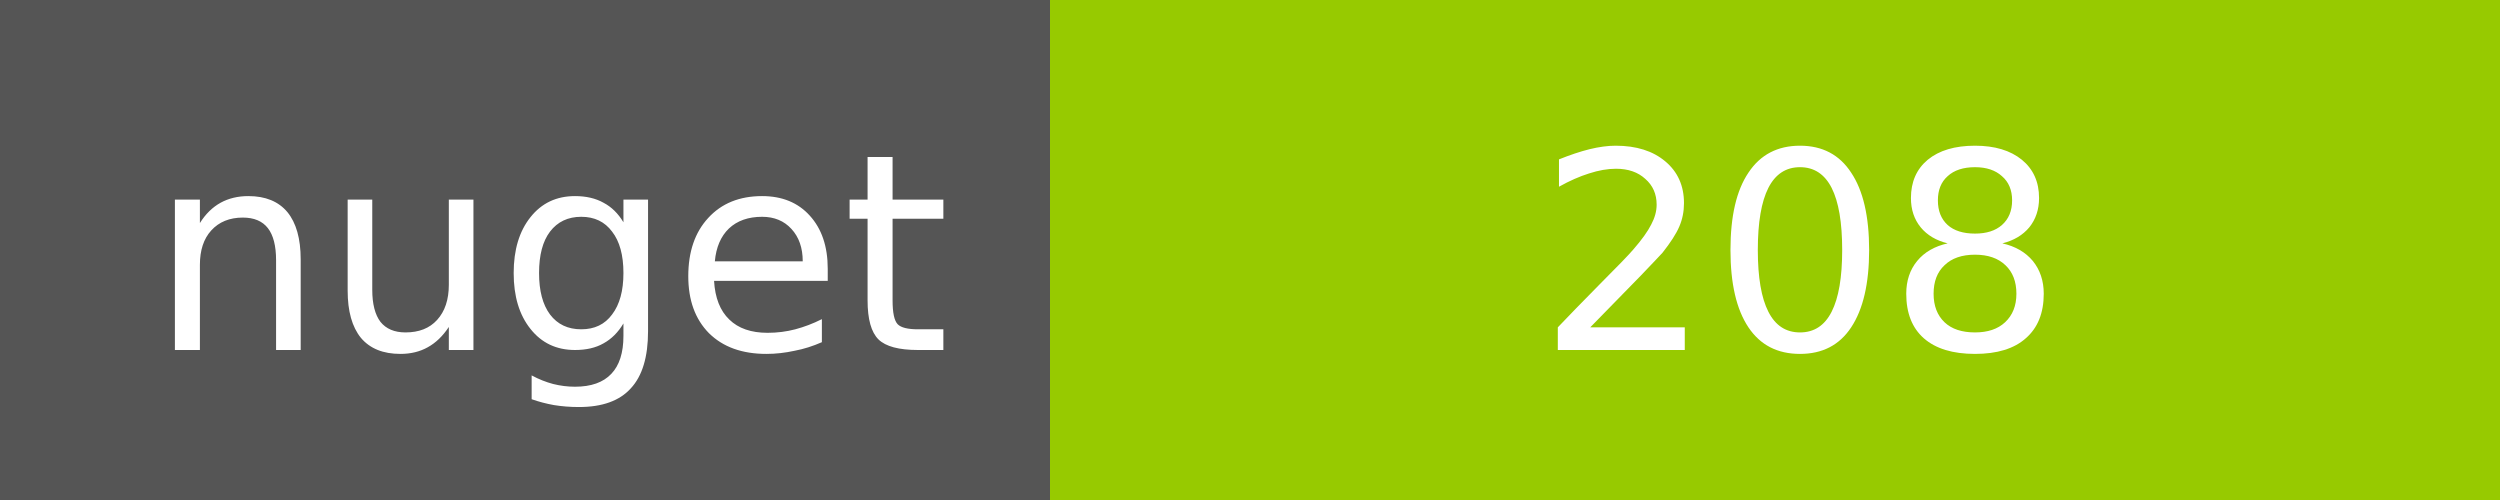
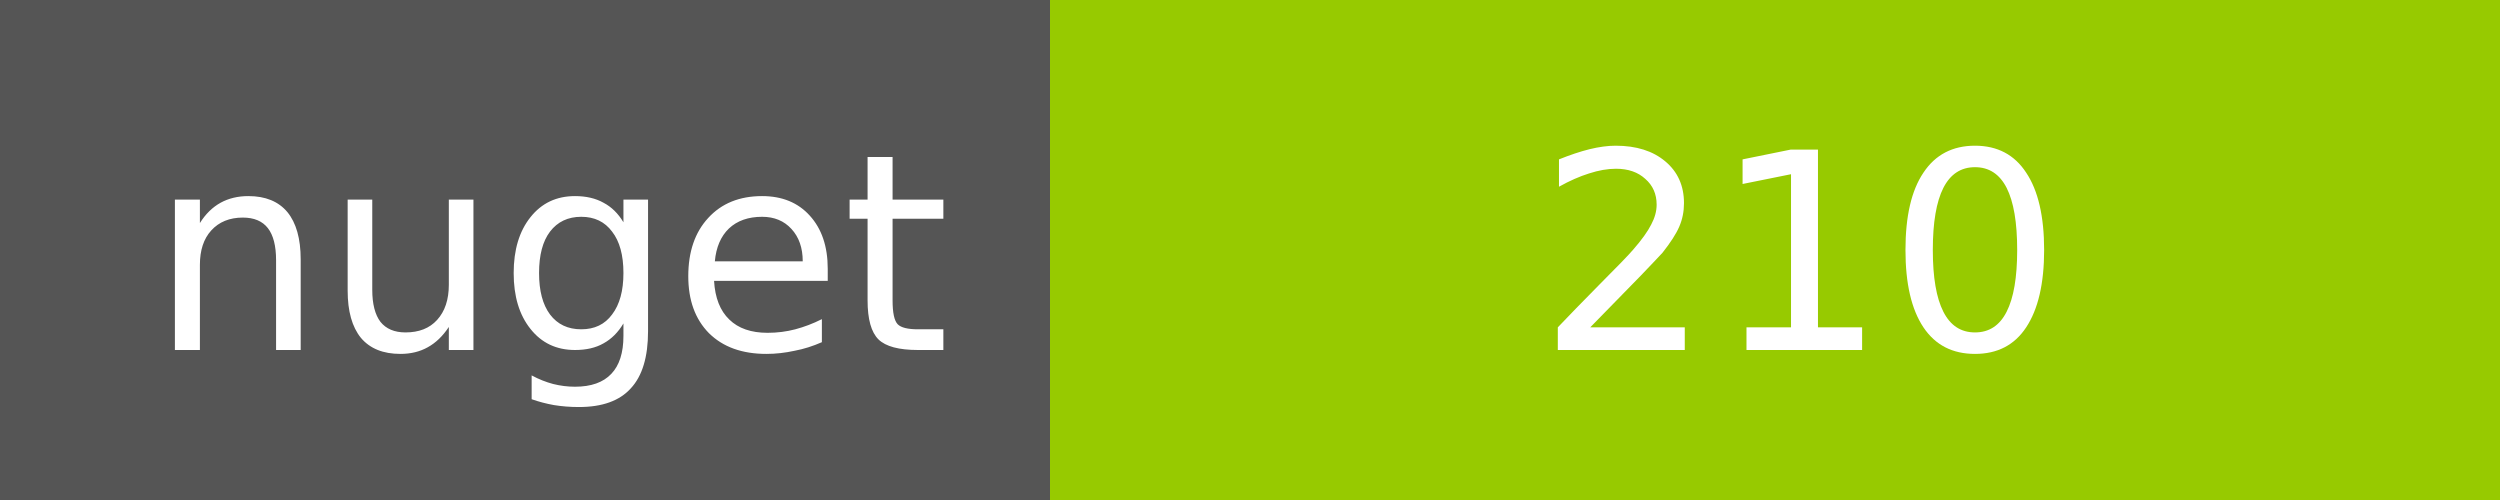
<svg xmlns="http://www.w3.org/2000/svg" width="100" height="20">
  <g shape-rendering="crispEdges">
    <path fill="#555" d="M0 0h42v20H0z" />
    <path fill="#97CA00" d="M42 0h58v20H42z" />
  </g>
  <g fill="#fff" text-anchor="middle" font-family="DejaVu Sans,Verdana,Geneva,sans-serif" font-size="11">
    <text x="22" y="14">nuget</text>
-     <text x="72" y="14">208</text>
+     <text x="72" y="14">210</text>
  </g>
</svg>
